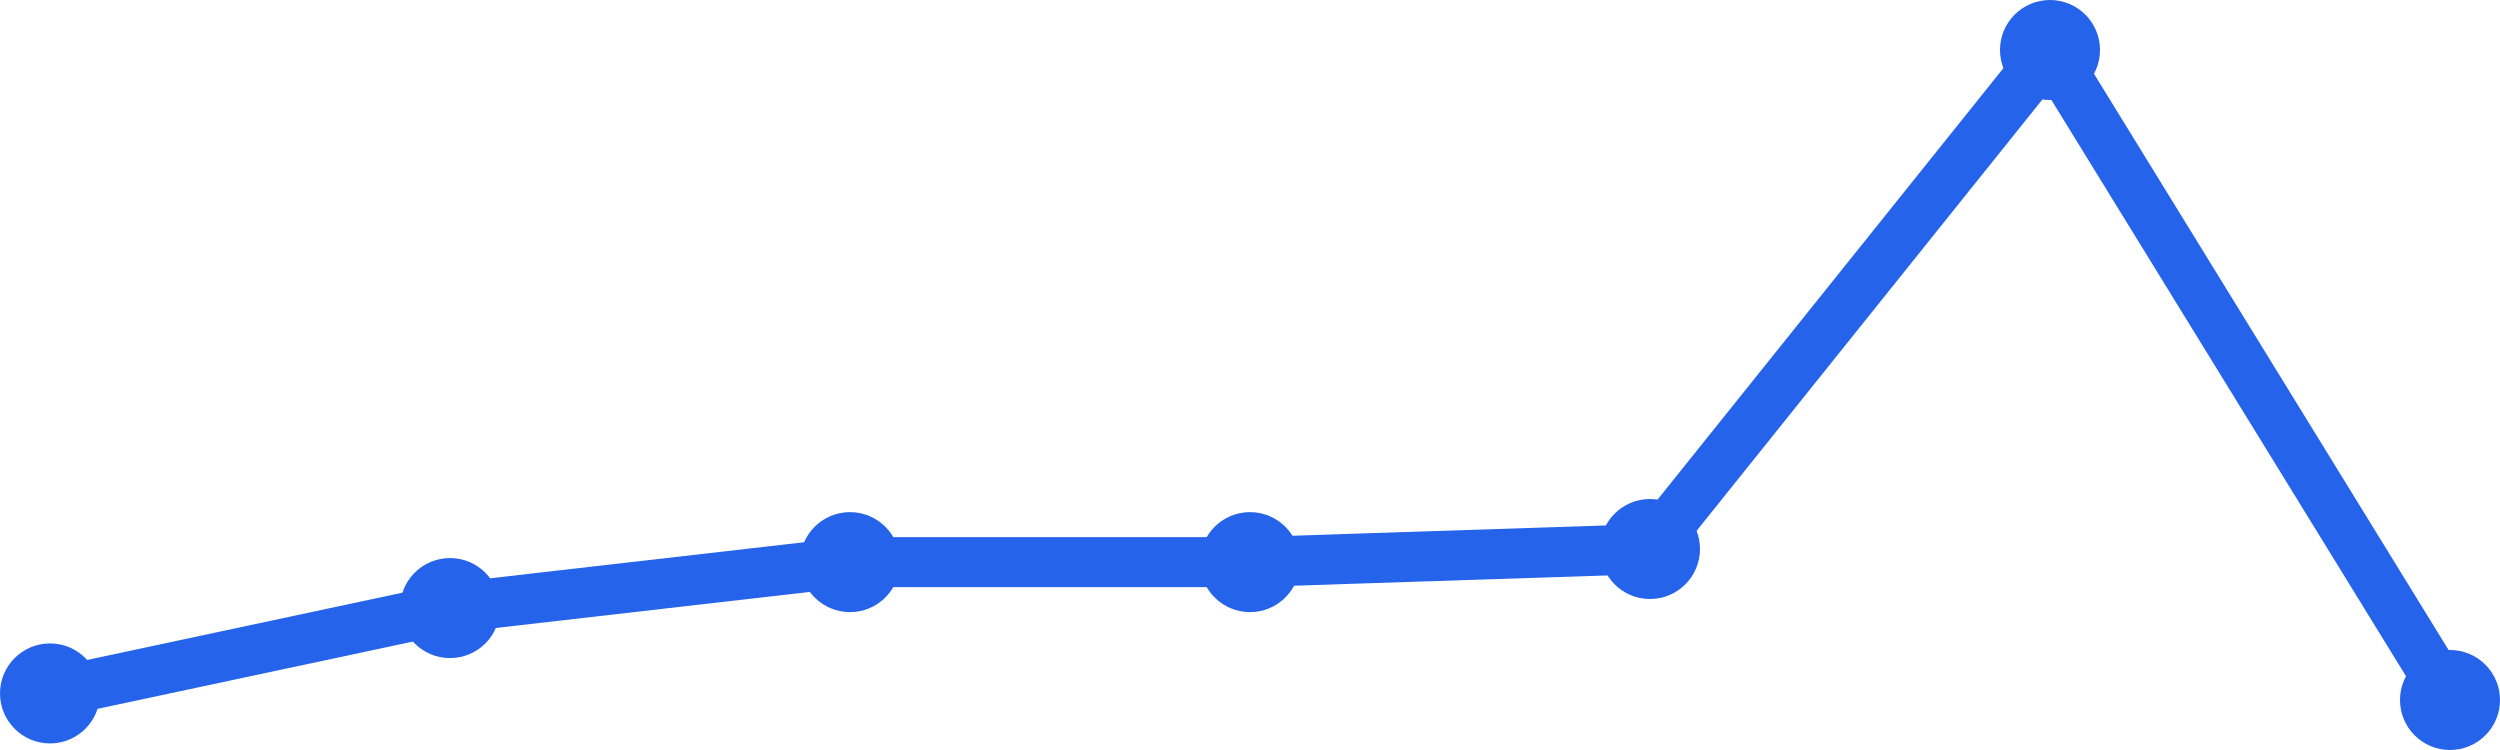
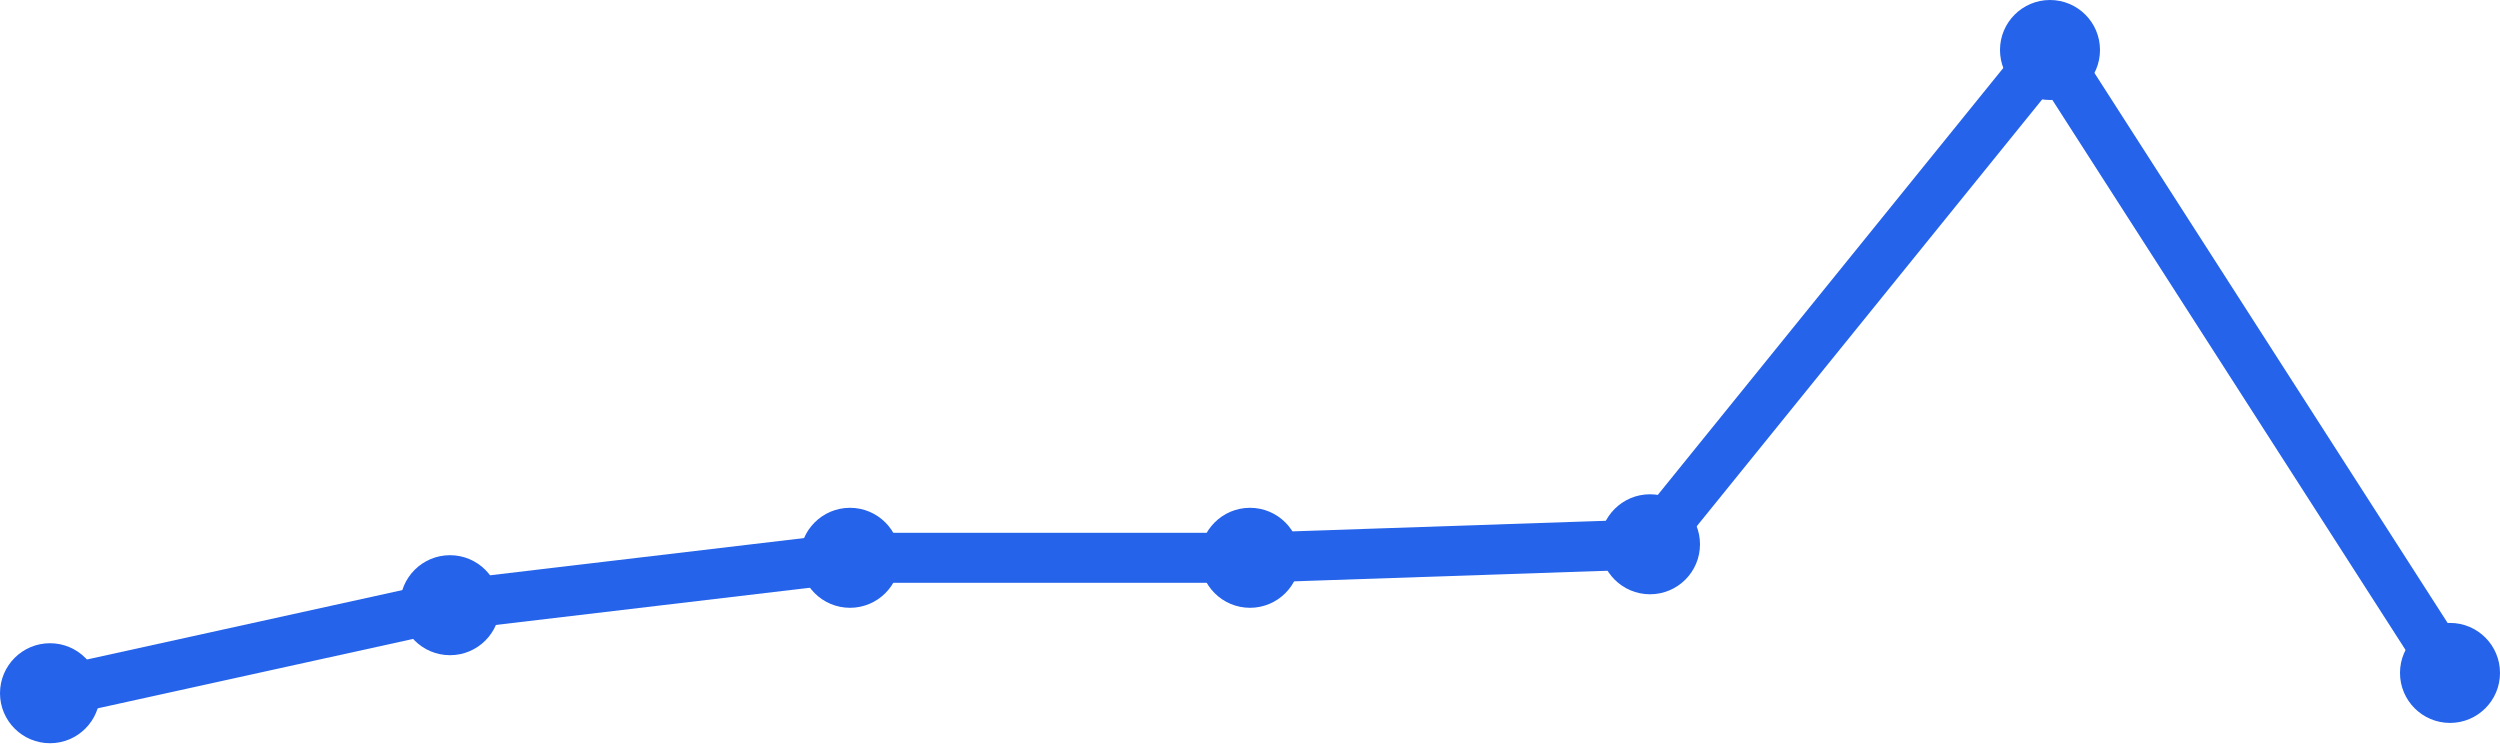
<svg xmlns="http://www.w3.org/2000/svg" width="100" height="30" viewBox="0 0 100 30">
-   <path d="M 2,27.737 L 18,24.323 L 34,22.485 L 50,22.485 L 66,21.96 L 82,2 L 98,28" fill="none" stroke="#2563eb" stroke-width="2" stroke-linecap="round" stroke-linejoin="round" />
-   <circle cx="2" cy="27.737" r="2" fill="#2563eb" />
-   <circle cx="18" cy="24.323" r="2" fill="#2563eb" />
-   <circle cx="34" cy="22.485" r="2" fill="#2563eb" />
-   <circle cx="50" cy="22.485" r="2" fill="#2563eb" />
-   <circle cx="66" cy="21.96" r="2" fill="#2563eb" />
+   <path d="M 2,27.729 L 18,24.208 L 34,22.312 L 50,22.312 L 66,21.771 L 82,2 L 98,26.917" fill="none" stroke="#2563eb" stroke-width="2" stroke-linecap="round" stroke-linejoin="round" />
+   <circle cx="2" cy="27.729" r="2" fill="#2563eb" />
+   <circle cx="18" cy="24.208" r="2" fill="#2563eb" />
+   <circle cx="34" cy="22.312" r="2" fill="#2563eb" />
+   <circle cx="50" cy="22.312" r="2" fill="#2563eb" />
+   <circle cx="66" cy="21.771" r="2" fill="#2563eb" />
  <circle cx="82" cy="2" r="2" fill="#2563eb" />
-   <circle cx="98" cy="28" r="2" fill="#2563eb" />
+   <circle cx="98" cy="26.917" r="2" fill="#2563eb" />
</svg>
